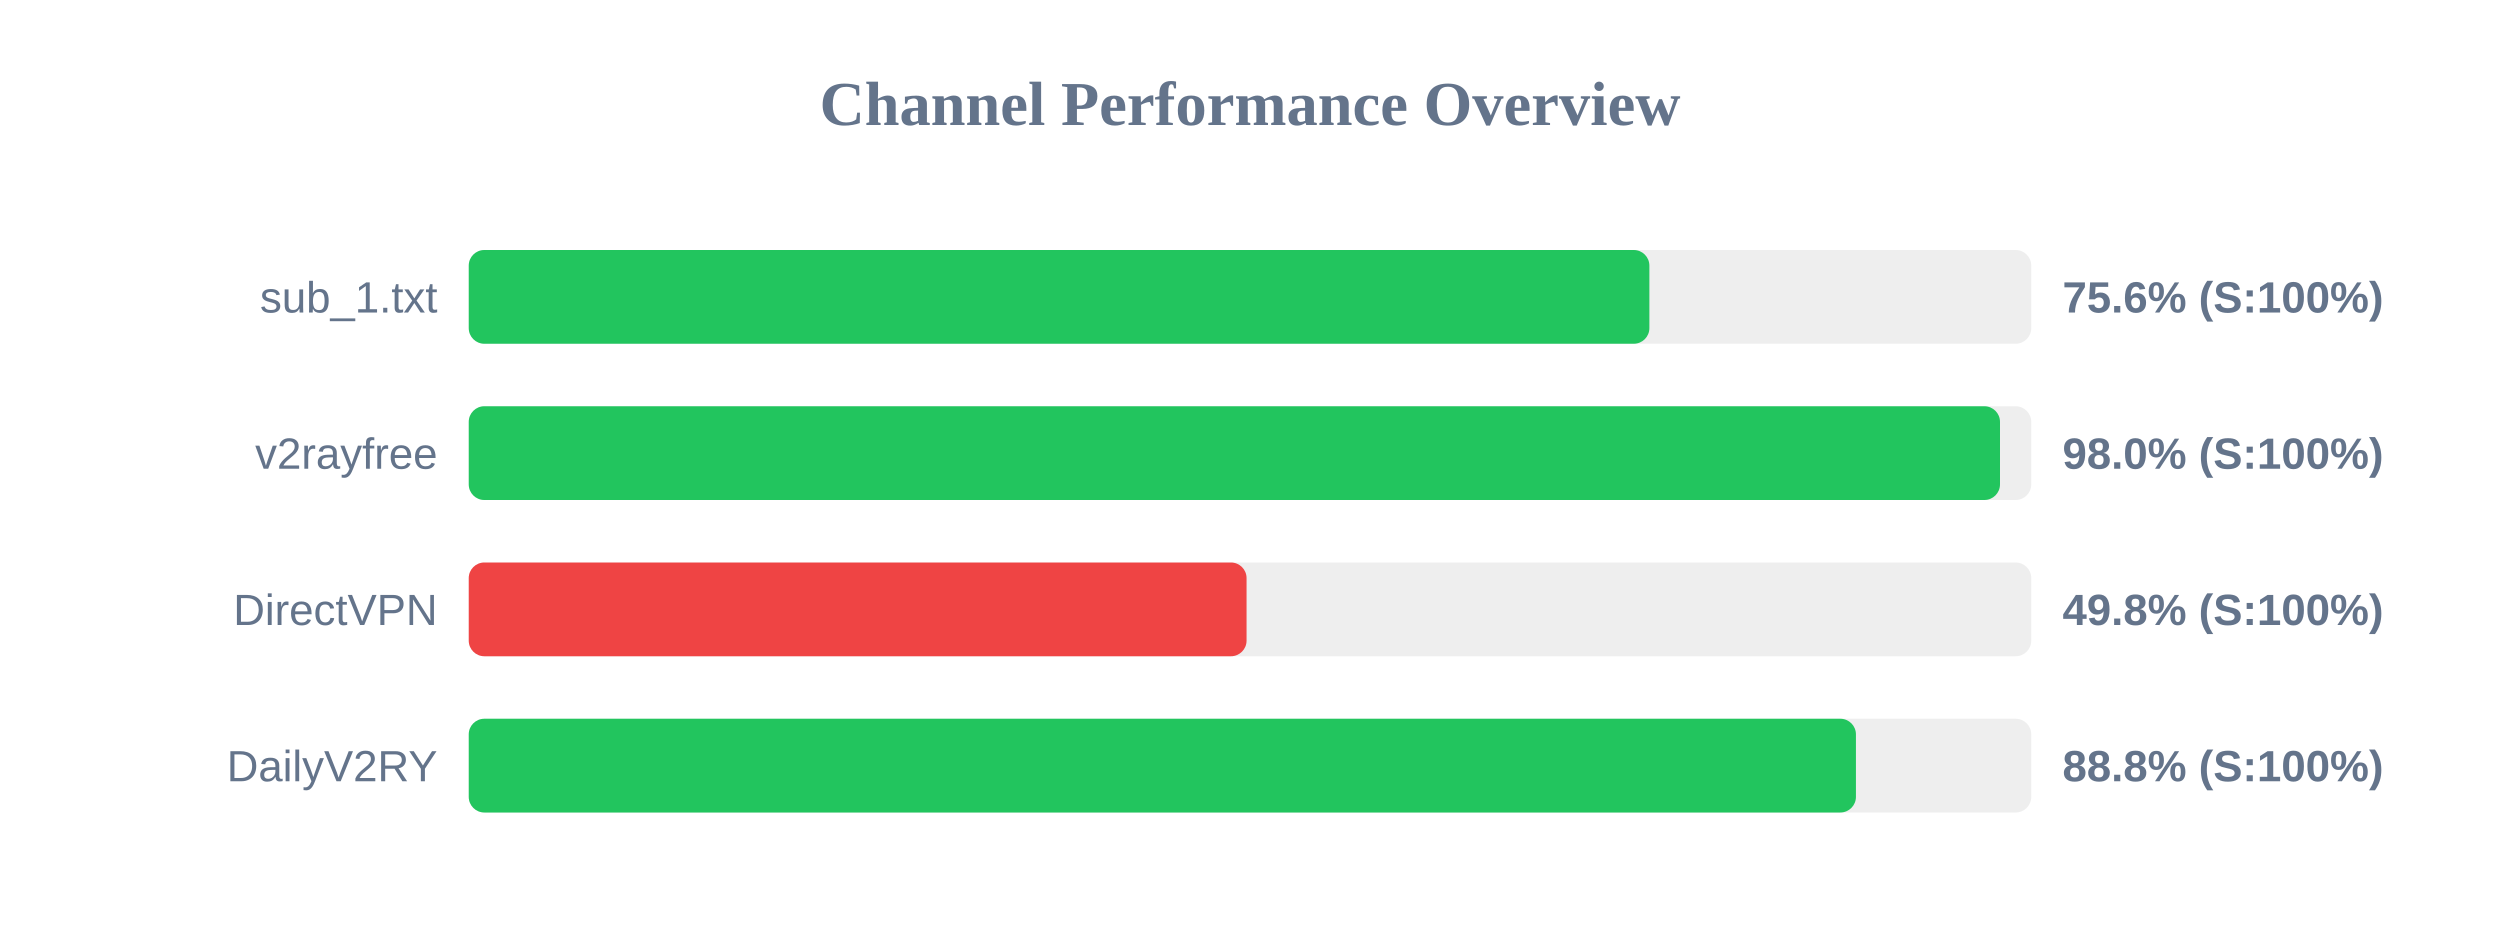
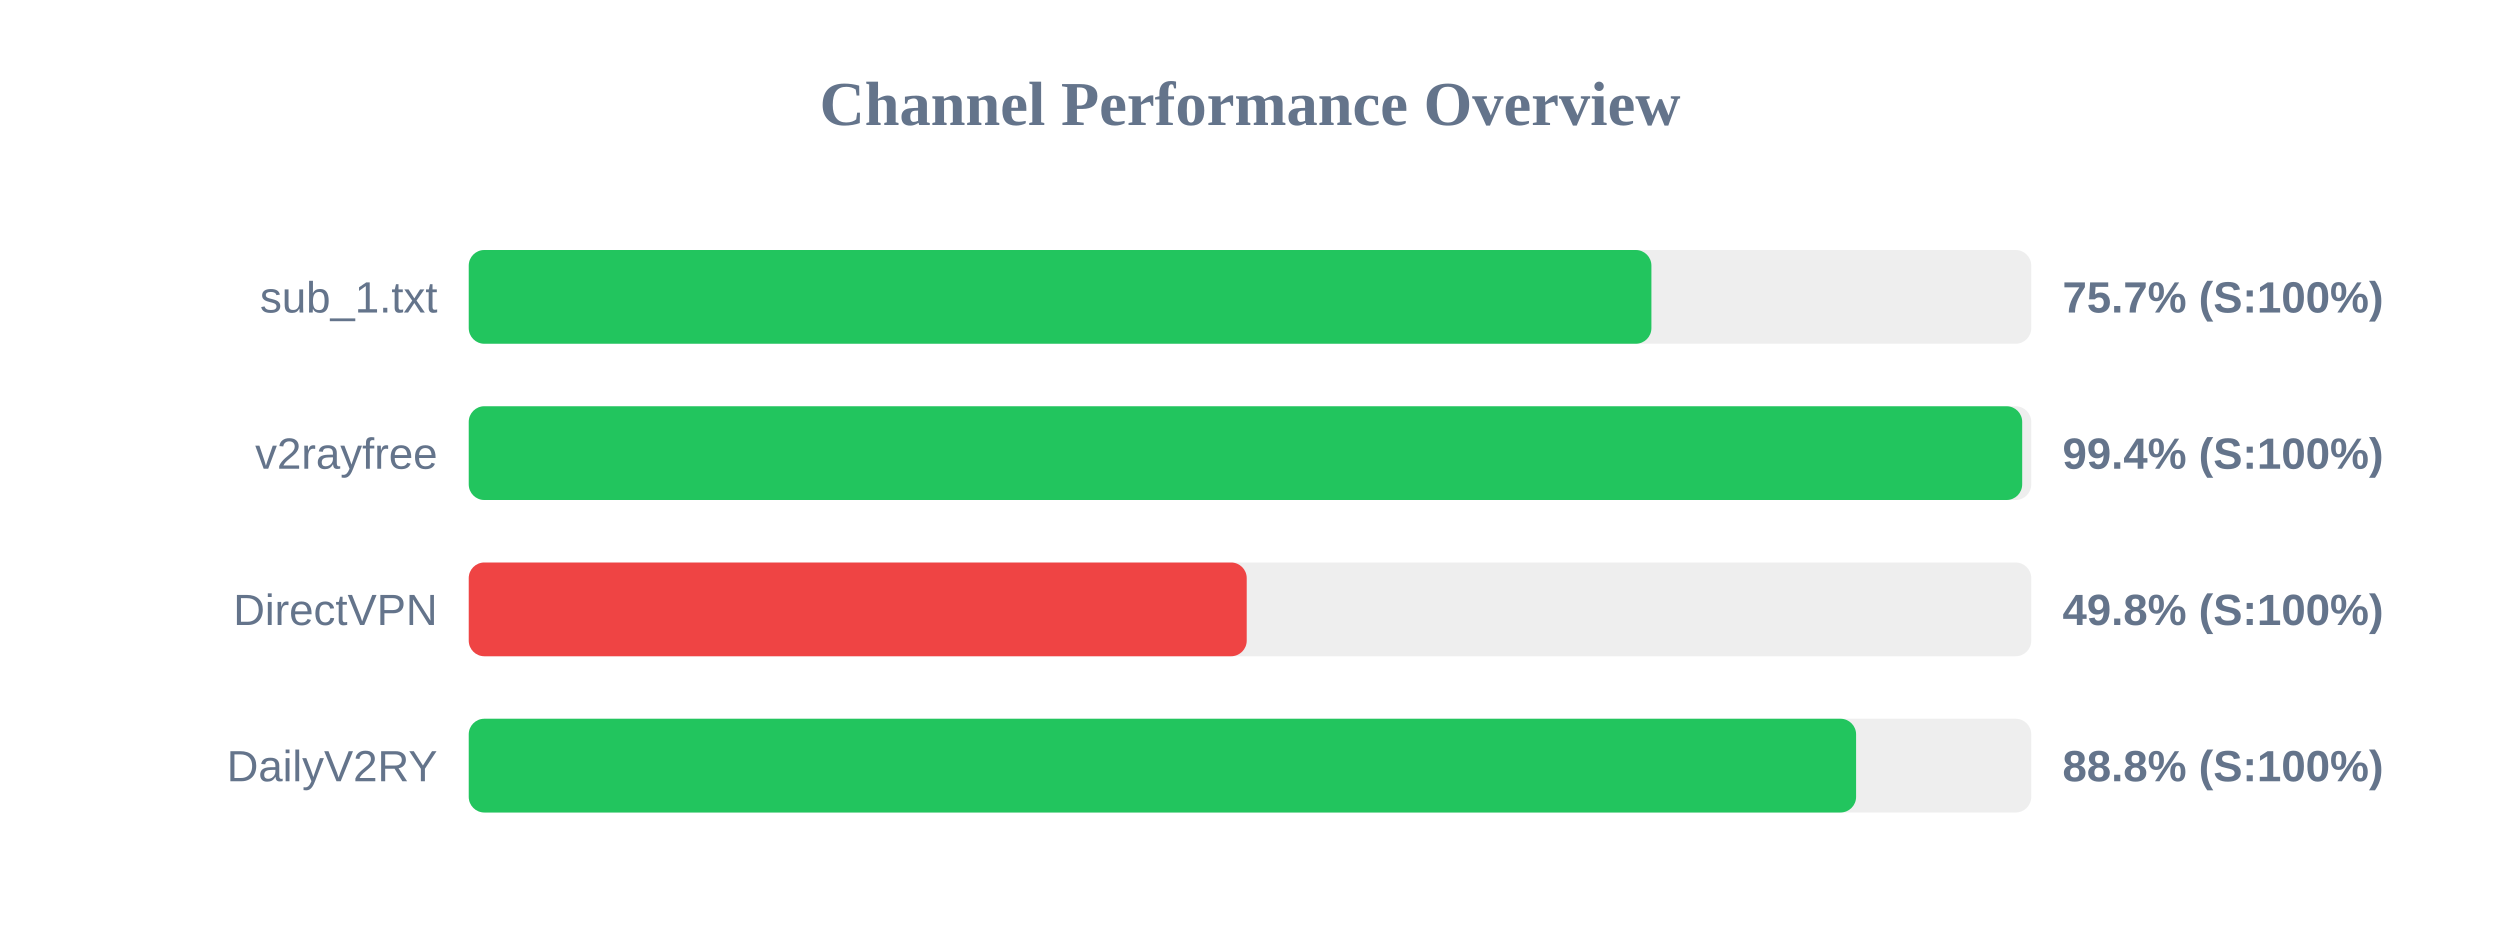
<svg xmlns="http://www.w3.org/2000/svg" width="800" height="300" version="1.1">
  <style>
        .row { font: 14px Arial; fill: #64748b; }
        .score { font: bold 14px Arial; fill: #64748b; }
    </style>
  <text x="400" y="40" text-anchor="middle" font-size="20px" font-weight="bold" fill="#64748b">Channel Performance Overview</text>
  <rect x="150" y="80" width="500" height="30" fill="#eee" rx="5" />
-   <rect x="150" y="80" width="377.8" height="30" fill="#22c55e" rx="5" />
+   <rect x="150" y="80" width="378.45" height="30" fill="#22c55e" rx="5" />
  <text x="140" y="100" text-anchor="end" class="row">sub_1.txt</text>
-   <text x="660" y="100" text-anchor="start" class="score">75.6% (S:100%)</text>
+   <text x="660" y="100" text-anchor="start" class="score">75.7% (S:100%)</text>
  <rect x="150" y="130" width="500" height="30" fill="#eee" rx="5" />
-   <rect x="150" y="130" width="490.0" height="30" fill="#22c55e" rx="5" />
+   <rect x="150" y="130" width="497.1" height="30" fill="#22c55e" rx="5" />
  <text x="140" y="150" text-anchor="end" class="row">v2rayfree</text>
-   <text x="660" y="150" text-anchor="start" class="score">98.0% (S:100%)</text>
+   <text x="660" y="150" text-anchor="start" class="score">99.4% (S:100%)</text>
  <rect x="150" y="180" width="500" height="30" fill="#eee" rx="5" />
-   <rect x="150" y="180" width="248.9" height="30" fill="#ef4444" rx="5" />
+   <rect x="150" y="180" width="248.95" height="30" fill="#ef4444" rx="5" />
  <text x="140" y="200" text-anchor="end" class="row">DirectVPN</text>
  <text x="660" y="200" text-anchor="start" class="score">49.8% (S:100%)</text>
  <rect x="150" y="230" width="500" height="30" fill="#eee" rx="5" />
-   <rect x="150" y="230" width="443.9" height="30" fill="#22c55e" rx="5" />
+   <rect x="150" y="230" width="443.95" height="30" fill="#22c55e" rx="5" />
  <text x="140" y="250" text-anchor="end" class="row">DailyV2RY</text>
  <text x="660" y="250" text-anchor="start" class="score">88.8% (S:100%)</text>
</svg>
